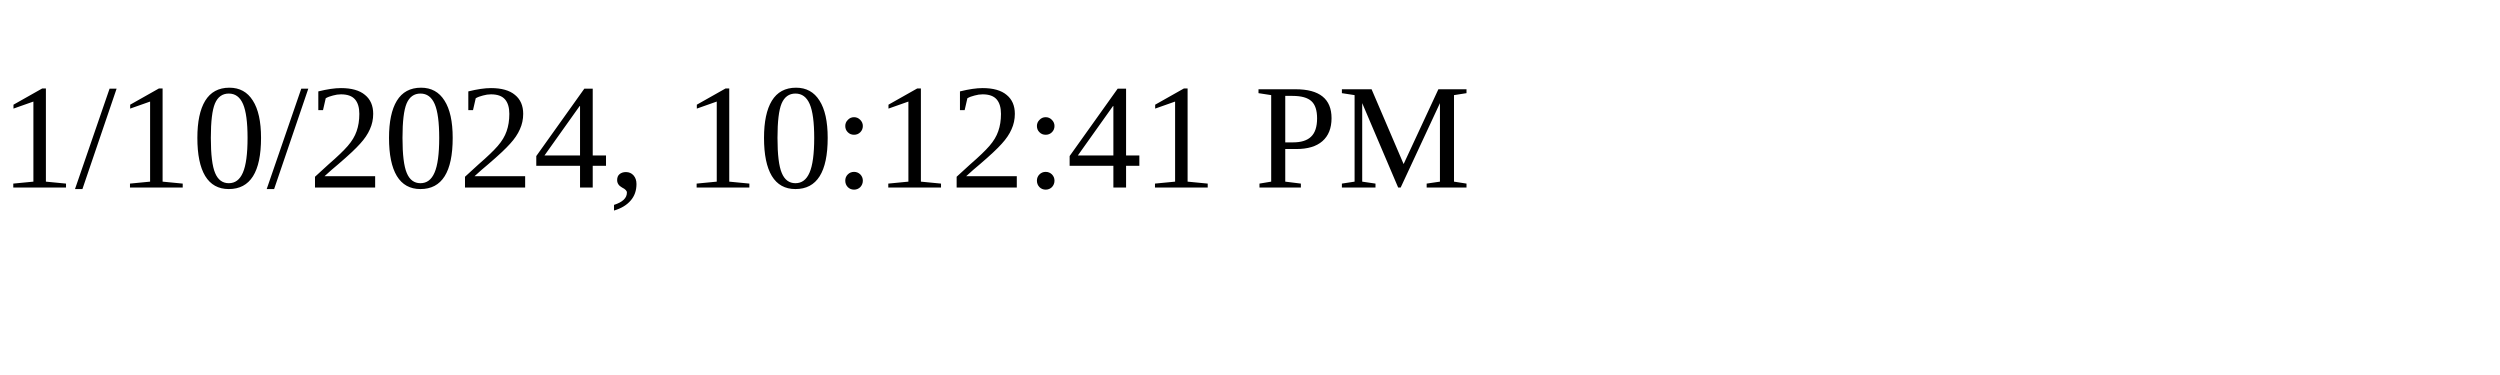
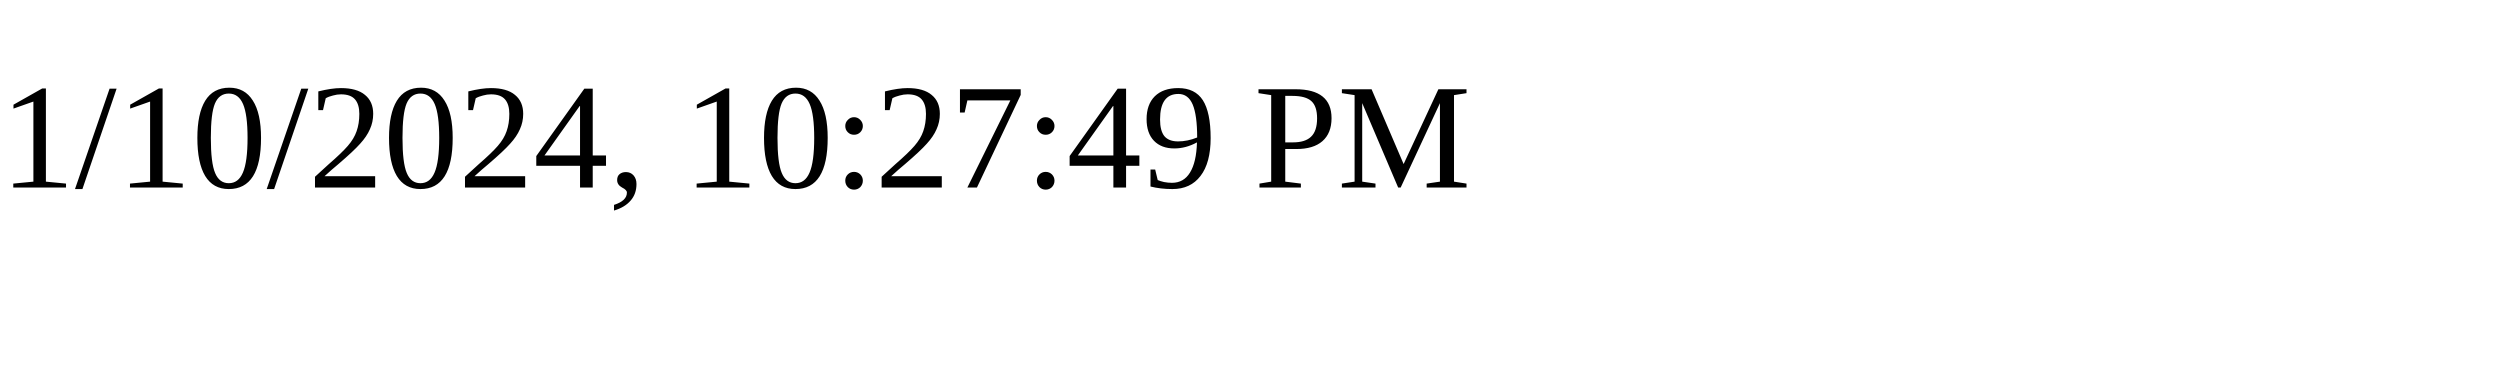
<svg xmlns="http://www.w3.org/2000/svg" height="30" width="200">
-   <text x="0" y="15">1/10/2024, 10:12:41 PM</text>
+   <text x="0" y="15">1/10/2024, 10:27:49 PM</text>
</svg>
